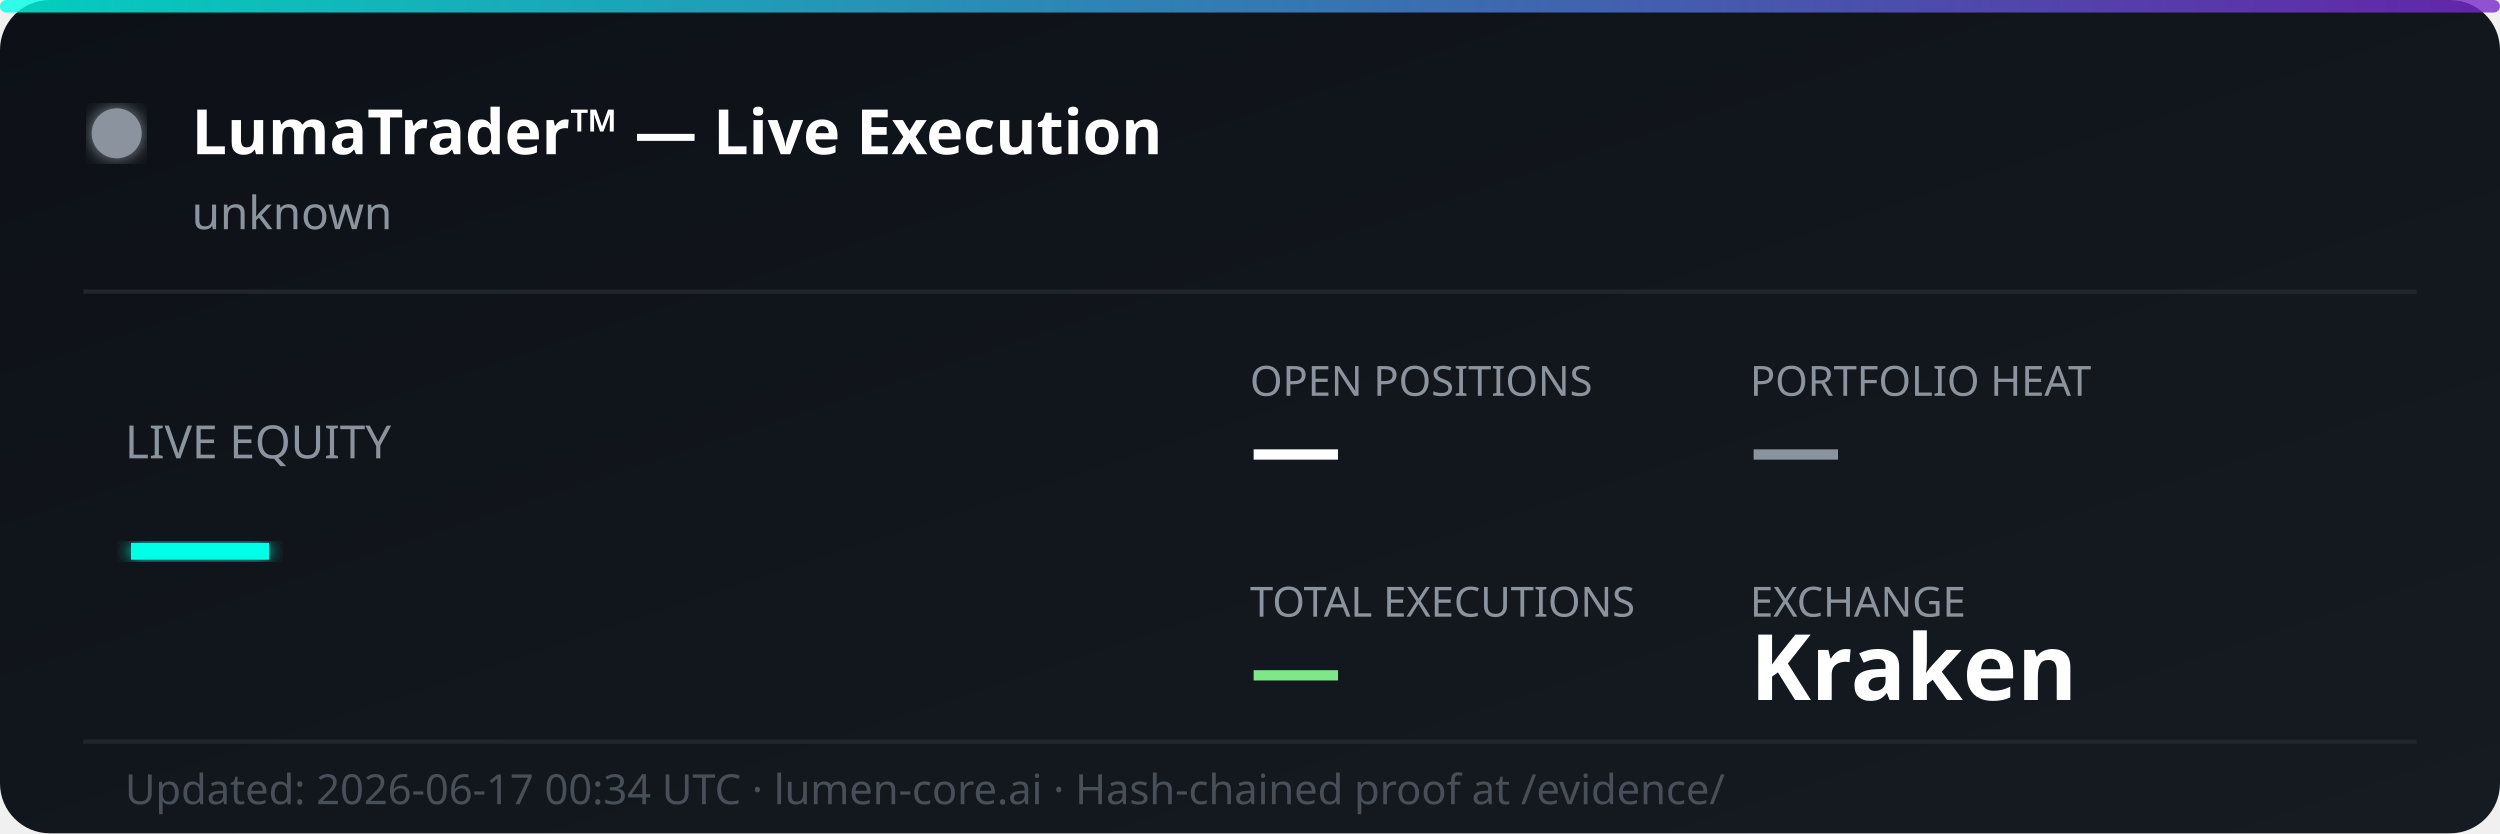
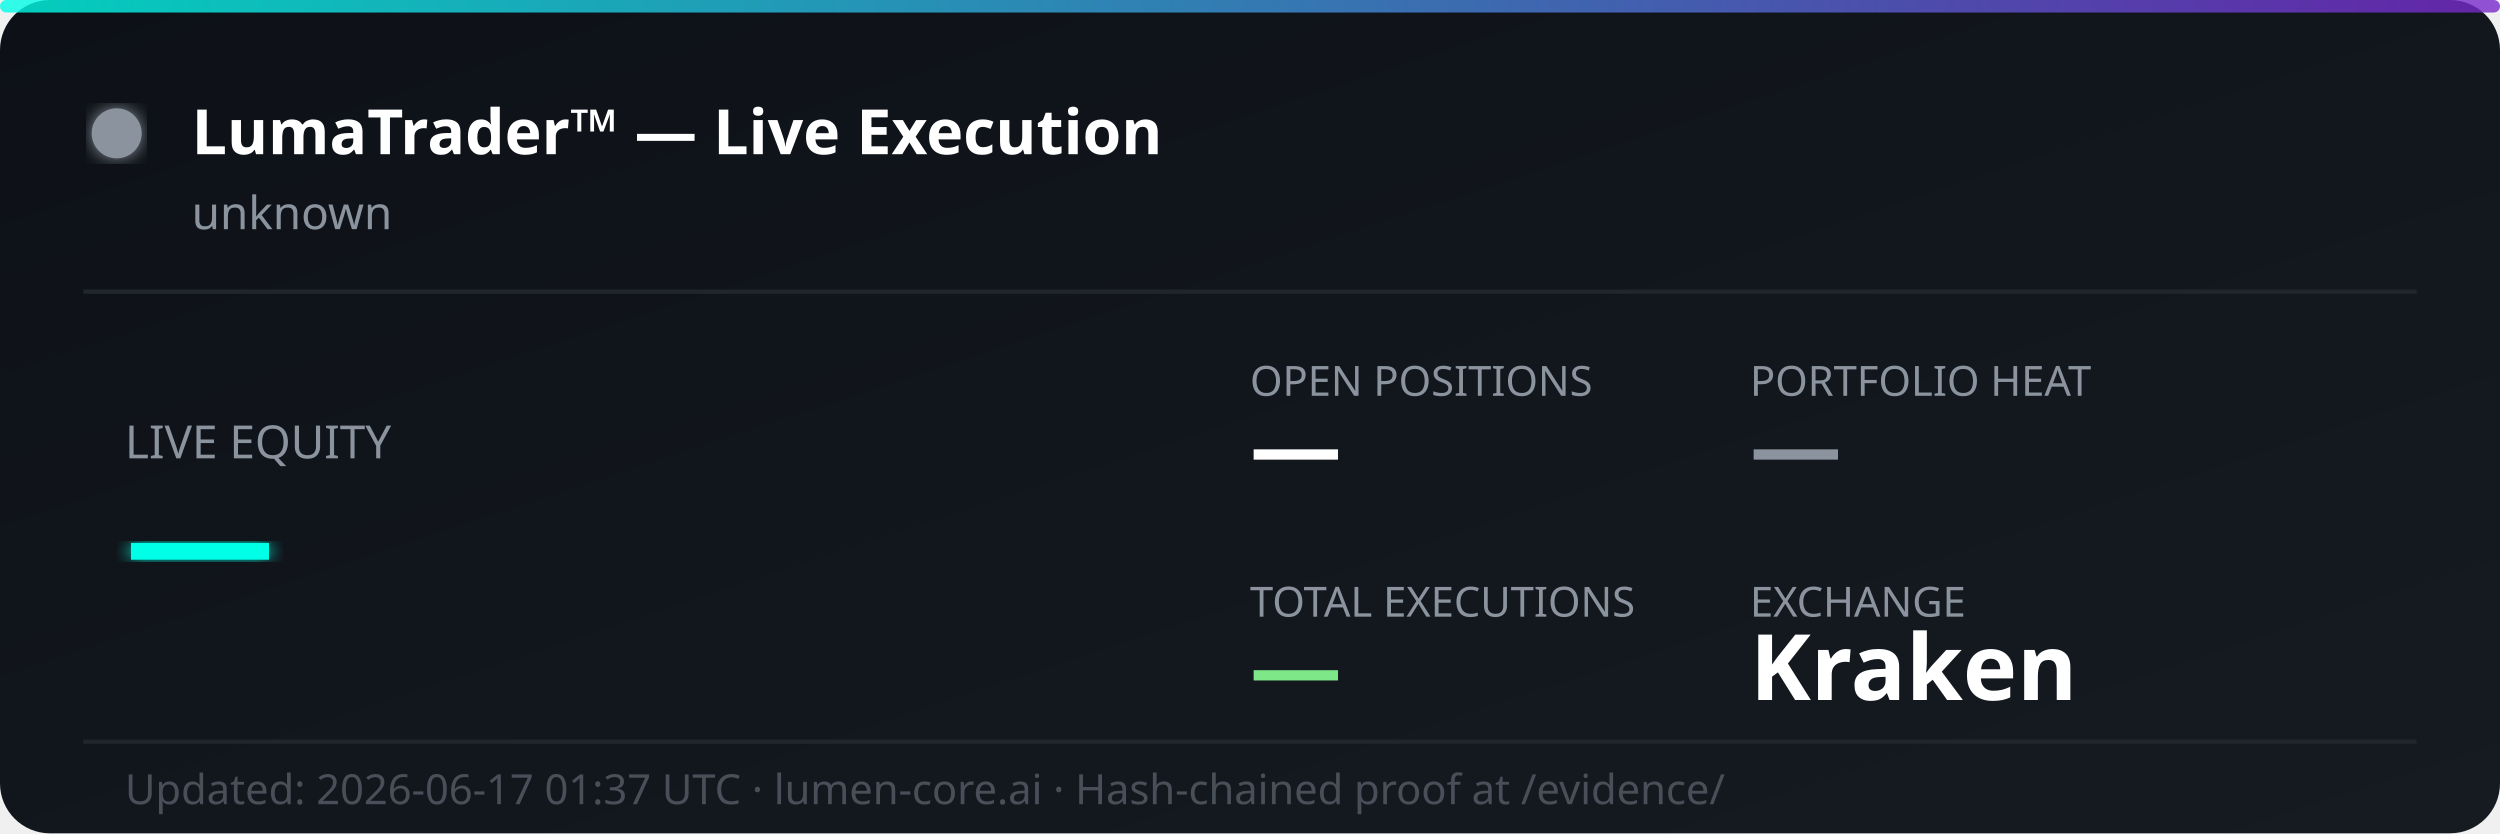
<svg xmlns="http://www.w3.org/2000/svg" width="600" height="200" viewBox="0 0 600 200" fill="none">
  <defs>
    <linearGradient id="bg" x1="0%" y1="0%" x2="100%" y2="100%">
      <stop offset="0%" style="stop-color:#0d1117;stop-opacity:1" />
      <stop offset="100%" style="stop-color:#161b22;stop-opacity:1" />
    </linearGradient>
    <linearGradient id="accent" x1="0%" y1="0%" x2="100%" y2="0%">
      <stop offset="0%" style="stop-color:#00ffe7;stop-opacity:0.8" />
      <stop offset="100%" style="stop-color:#7928ca;stop-opacity:0.8" />
    </linearGradient>
    <filter id="glow">
      <feGaussianBlur stdDeviation="2" result="coloredBlur" />
      <feMerge>
        <feMergeNode in="coloredBlur" />
        <feMergeNode in="SourceGraphic" />
      </feMerge>
    </filter>
  </defs>
  <rect width="600" height="200" rx="12" fill="url(#bg)" />
  <rect width="600" height="3" rx="1.5" fill="url(#accent)" />
  <circle cx="28" cy="32" r="6" fill="#8b949e" filter="url(#glow)">
    <animate attributeName="opacity" values="1;0.3;1" dur="2s" repeatCount="indefinite" />
  </circle>
  <text x="46" y="37" font-family="'Segoe UI', system-ui, sans-serif" font-size="15" font-weight="700" fill="#ffffff">LumaTrader™ — Live Execution</text>
  <text x="46" y="55" font-family="'Segoe UI', system-ui, sans-serif" font-size="11" fill="#8b949e">unknown</text>
  <line x1="20" y1="70" x2="580" y2="70" stroke="#21262d" stroke-width="1" />
  <text x="30" y="110" font-family="'Segoe UI', system-ui, sans-serif" font-size="11" fill="#8b949e">LIVE EQUITY</text>
  <text x="30" y="142" font-family="'Segoe UI', system-ui, sans-serif" font-size="36" font-weight="800" fill="#00ffe7" filter="url(#glow)">—</text>
  <text x="300" y="95" font-family="'Segoe UI', system-ui, sans-serif" font-size="10" fill="#8b949e">OPEN POSITIONS</text>
  <text x="300" y="115" font-family="'Segoe UI', system-ui, sans-serif" font-size="22" font-weight="700" fill="#ffffff">—</text>
  <text x="420" y="95" font-family="'Segoe UI', system-ui, sans-serif" font-size="10" fill="#8b949e">PORTFOLIO HEAT</text>
  <text x="420" y="115" font-family="'Segoe UI', system-ui, sans-serif" font-size="22" font-weight="700" fill="#8b949e">—</text>
  <text x="300" y="148" font-family="'Segoe UI', system-ui, sans-serif" font-size="10" fill="#8b949e">TOTAL EXECUTIONS</text>
  <text x="300" y="168" font-family="'Segoe UI', system-ui, sans-serif" font-size="22" font-weight="700" fill="#7ee787">—</text>
  <text x="420" y="148" font-family="'Segoe UI', system-ui, sans-serif" font-size="10" fill="#8b949e">EXCHANGE</text>
  <text x="420" y="168" font-family="'Segoe UI', system-ui, sans-serif" font-size="22" font-weight="700" fill="#ffffff">Kraken</text>
  <line x1="20" y1="178" x2="580" y2="178" stroke="#21262d" stroke-width="1" />
-   <text x="30" y="193" font-family="'Segoe UI', system-ui, sans-serif" font-size="10" fill="#484f58">Updated: 2026-06-17 00:34 UTC · lumen-core.ai · Hash-chained proof at /evidence/</text>
+   <text x="30" y="193" font-family="'Segoe UI', system-ui, sans-serif" font-size="10" fill="#484f58">Updated: 2026-06-17 01:37 UTC · lumen-core.ai · Hash-chained proof at /evidence/</text>
</svg>
